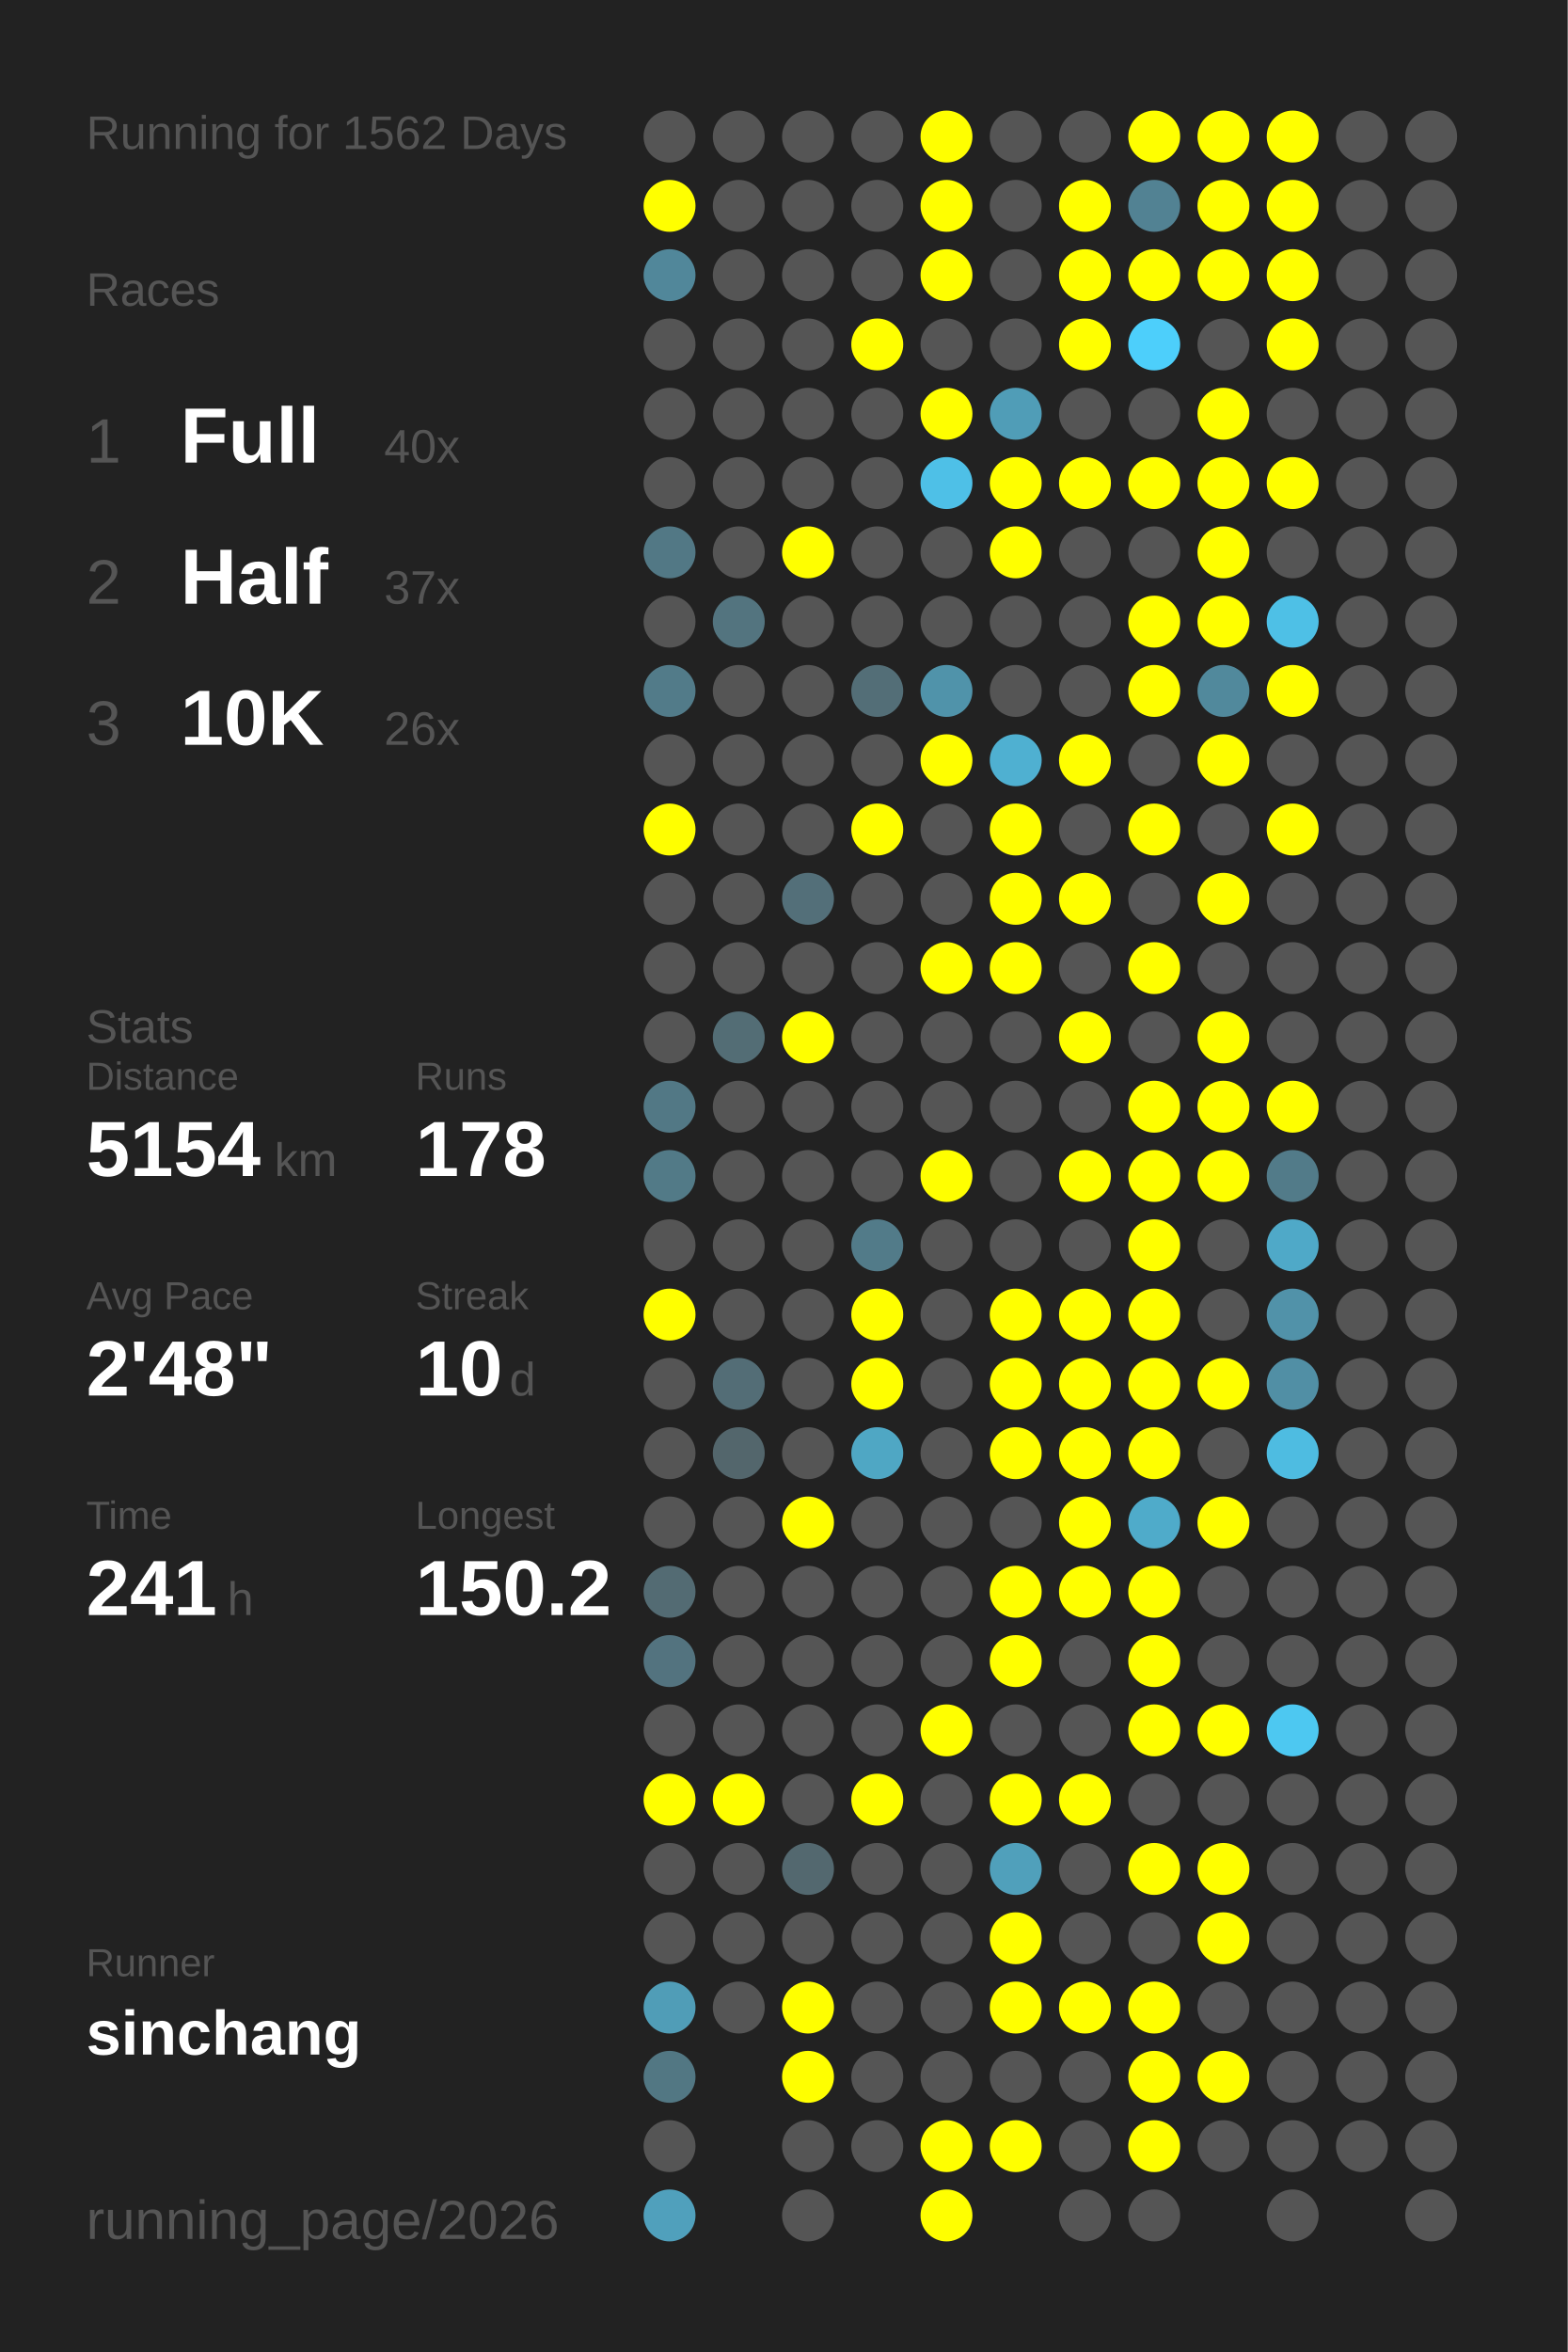
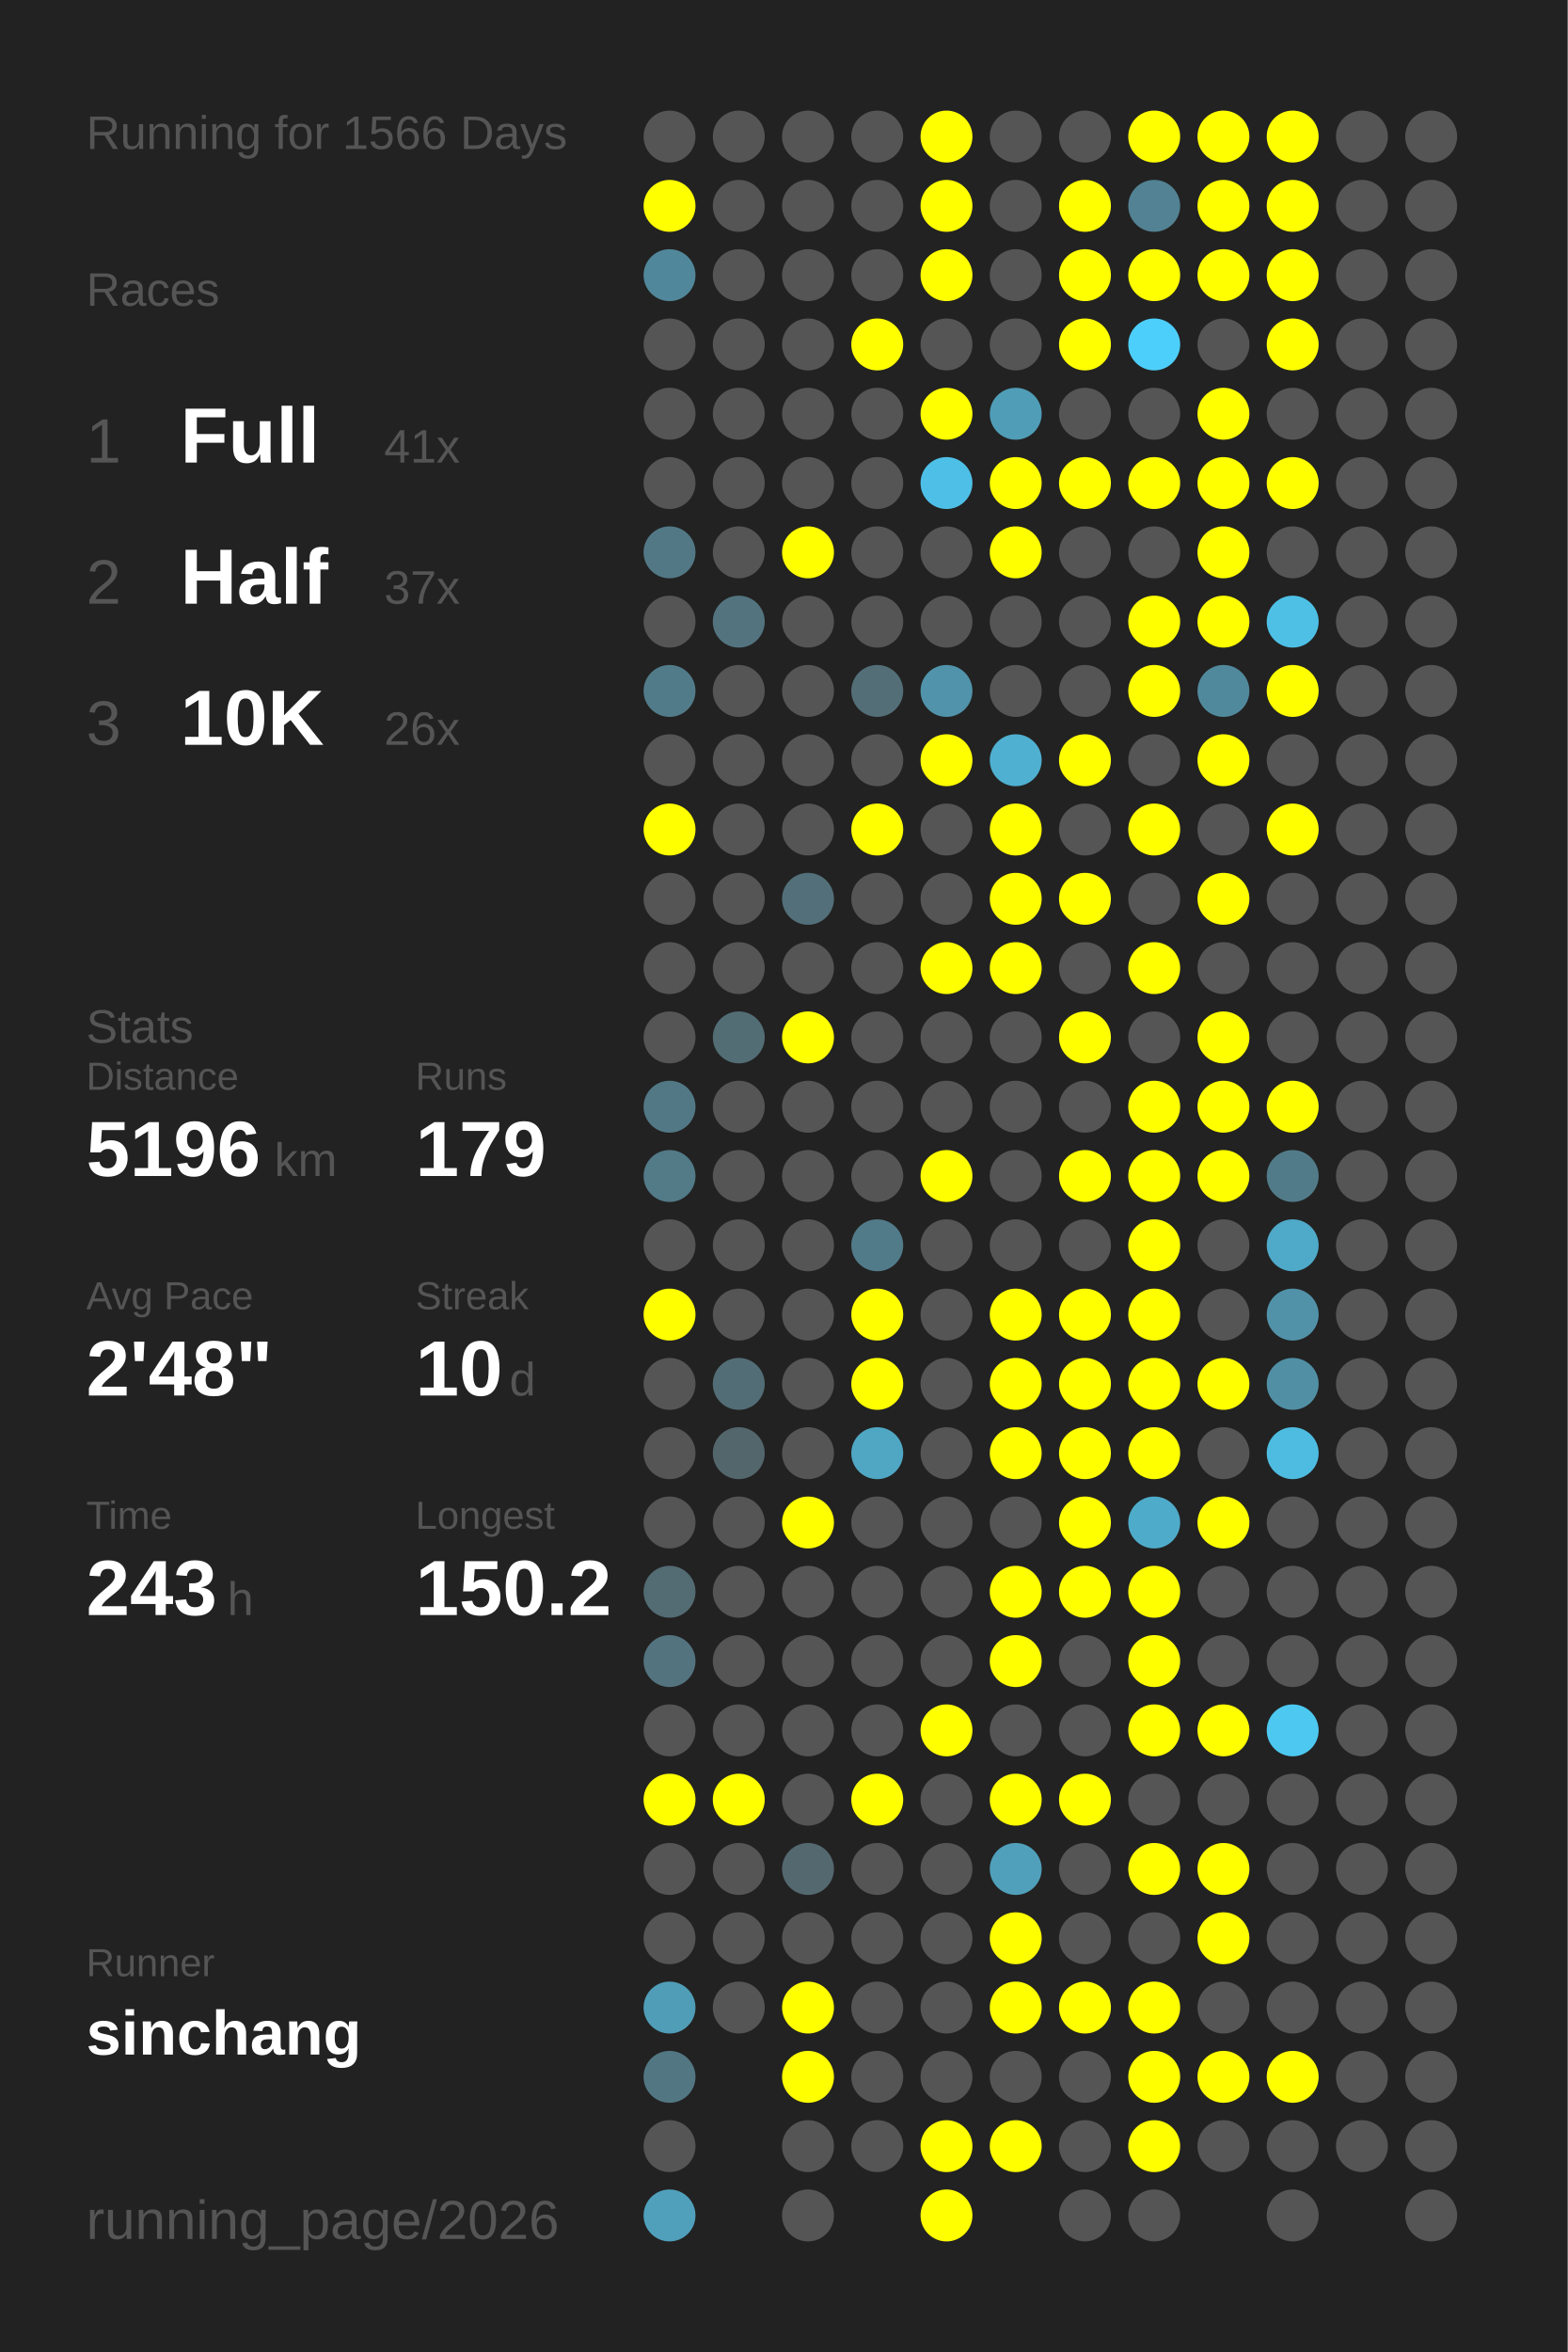
<svg xmlns="http://www.w3.org/2000/svg" baseProfile="full" height="300mm" version="1.1" viewBox="0,0,200,300" width="200mm">
  <defs />
  <rect fill="#222222" height="300" width="200" x="0" y="0" />
-   <text fill="#555555" style="font-size:6px; font-family:Arial;" x="11" y="19">Running for 1562 Days</text>
+   <text fill="#555555" style="font-size:6px; font-family:Arial;" x="11" y="19">Running for 1566 Days</text>
  <text fill="#555555" style="font-size:6px; font-family:Arial;" x="11" y="39">Races</text>
  <text fill="#555555" style="font-size:8px; font-family:Arial;" x="11" y="59">1</text>
  <text fill="#FFFFFF" style="font-size:10px; font-family:Arial; font-weight:bold;" x="23" y="59">Full</text>
-   <text fill="#555555" style="font-size:6px; font-family:Arial;" x="49" y="59">40x</text>
+   <text fill="#555555" style="font-size:6px; font-family:Arial;" x="49" y="59">41x</text>
  <text fill="#555555" style="font-size:8px; font-family:Arial;" x="11" y="77">2</text>
  <text fill="#FFFFFF" style="font-size:10px; font-family:Arial; font-weight:bold;" x="23" y="77">Half</text>
  <text fill="#555555" style="font-size:6px; font-family:Arial;" x="49" y="77">37x</text>
  <text fill="#555555" style="font-size:8px; font-family:Arial;" x="11" y="95">3</text>
  <text fill="#FFFFFF" style="font-size:10px; font-family:Arial; font-weight:bold;" x="23" y="95">10K</text>
  <text fill="#555555" style="font-size:6px; font-family:Arial;" x="49" y="95">26x</text>
  <text fill="#555555" style="font-size:6px; font-family:Arial;" x="11" y="133">Stats</text>
  <text fill="#555555" style="font-size:5px; font-family:Arial;" x="11" y="139">Distance</text>
-   <text fill="#FFFFFF" style="font-size:10px; font-family:Arial; font-weight:bold;" x="11" y="150">5154</text>
+   <text fill="#FFFFFF" style="font-size:10px; font-family:Arial; font-weight:bold;" x="11" y="150">5196</text>
  <text fill="#555555" style="font-size:6px; font-family:Arial;" x="35" y="150">km</text>
  <text fill="#555555" style="font-size:5px; font-family:Arial;" x="53" y="139">Runs</text>
-   <text fill="#FFFFFF" style="font-size:10px; font-family:Arial; font-weight:bold;" x="53" y="150">178</text>
+   <text fill="#FFFFFF" style="font-size:10px; font-family:Arial; font-weight:bold;" x="53" y="150">179</text>
  <text fill="#555555" style="font-size:5px; font-family:Arial;" x="11" y="167">Avg Pace</text>
  <text fill="#FFFFFF" style="font-size:10px; font-family:Arial; font-weight:bold;" x="11" y="178">2'48"</text>
  <text fill="#555555" style="font-size:5px; font-family:Arial;" x="53" y="167">Streak</text>
  <text fill="#FFFFFF" style="font-size:10px; font-family:Arial; font-weight:bold;" x="53" y="178">10</text>
  <text fill="#555555" style="font-size:6px; font-family:Arial;" x="65" y="178">d</text>
  <text fill="#555555" style="font-size:5px; font-family:Arial;" x="11" y="195">Time</text>
-   <text fill="#FFFFFF" style="font-size:10px; font-family:Arial; font-weight:bold;" x="11" y="206">241</text>
+   <text fill="#FFFFFF" style="font-size:10px; font-family:Arial; font-weight:bold;" x="11" y="206">243</text>
  <text fill="#555555" style="font-size:6px; font-family:Arial;" x="29" y="206">h</text>
  <text fill="#555555" style="font-size:5px; font-family:Arial;" x="53" y="195">Longest</text>
  <text fill="#FFFFFF" style="font-size:10px; font-family:Arial; font-weight:bold;" x="53" y="206">150.2</text>
  <text fill="#555555" style="font-size:5px; font-family:Arial;" x="11" y="252.065">Runner</text>
  <text fill="#FFFFFF" style="font-size:8px; font-family:Arial; font-weight:bold;" x="11" y="262.065">sinchang</text>
  <text fill="#555555" style="font-size:7px; font-family:Arial;" x="11" y="285.581">running_page/2026</text>
  <circle cx="85.417" cy="17.419" fill="#555555" r="3.312" />
  <circle cx="85.417" cy="26.258" fill="#FFFF00" r="3.312" />
  <circle cx="85.417" cy="35.097" fill="#51879a" r="3.312" />
  <circle cx="85.417" cy="43.935" fill="#555555" r="3.312" />
  <circle cx="85.417" cy="52.774" fill="#555555" r="3.312" />
  <circle cx="85.417" cy="61.613" fill="#555555" r="3.312" />
  <circle cx="85.417" cy="70.452" fill="#527885" r="3.312" />
  <circle cx="85.417" cy="79.29" fill="#555555" r="3.312" />
  <circle cx="85.417" cy="88.129" fill="#527b89" r="3.312" />
  <circle cx="85.417" cy="96.968" fill="#555555" r="3.312" />
  <circle cx="85.417" cy="105.806" fill="#FFFF00" r="3.312" />
  <circle cx="85.417" cy="114.645" fill="#555555" r="3.312" />
  <circle cx="85.417" cy="123.484" fill="#555555" r="3.312" />
  <circle cx="85.417" cy="132.323" fill="#555555" r="3.312" />
  <circle cx="85.417" cy="141.161" fill="#527885" r="3.312" />
  <circle cx="85.417" cy="150" fill="#527a87" r="3.312" />
  <circle cx="85.417" cy="158.839" fill="#555555" r="3.312" />
  <circle cx="85.417" cy="167.677" fill="#FFFF00" r="3.312" />
  <circle cx="85.417" cy="176.516" fill="#555555" r="3.312" />
  <circle cx="85.417" cy="185.355" fill="#555555" r="3.312" />
  <circle cx="85.417" cy="194.194" fill="#555555" r="3.312" />
  <circle cx="85.417" cy="203.032" fill="#536b73" r="3.312" />
  <circle cx="85.417" cy="211.871" fill="#53737f" r="3.312" />
  <circle cx="85.417" cy="220.71" fill="#555555" r="3.312" />
  <circle cx="85.417" cy="229.548" fill="#FFFF00" r="3.312" />
  <circle cx="85.417" cy="238.387" fill="#555555" r="3.312" />
  <circle cx="85.417" cy="247.226" fill="#555555" r="3.312" />
  <circle cx="85.417" cy="256.065" fill="#509db7" r="3.312" />
  <circle cx="85.417" cy="264.903" fill="#527783" r="3.312" />
  <circle cx="85.417" cy="273.742" fill="#555555" r="3.312" />
  <circle cx="85.417" cy="282.581" fill="#50a0bc" r="3.312" />
  <circle cx="94.25" cy="17.419" fill="#555555" r="3.312" />
  <circle cx="94.25" cy="26.258" fill="#555555" r="3.312" />
  <circle cx="94.25" cy="35.097" fill="#555555" r="3.312" />
  <circle cx="94.25" cy="43.935" fill="#555555" r="3.312" />
  <circle cx="94.25" cy="52.774" fill="#555555" r="3.312" />
  <circle cx="94.25" cy="61.613" fill="#555555" r="3.312" />
  <circle cx="94.25" cy="70.452" fill="#555555" r="3.312" />
  <circle cx="94.25" cy="79.29" fill="#53747f" r="3.312" />
  <circle cx="94.25" cy="88.129" fill="#555555" r="3.312" />
  <circle cx="94.25" cy="96.968" fill="#555555" r="3.312" />
  <circle cx="94.25" cy="105.806" fill="#555555" r="3.312" />
  <circle cx="94.25" cy="114.645" fill="#555555" r="3.312" />
  <circle cx="94.25" cy="123.484" fill="#555555" r="3.312" />
  <circle cx="94.25" cy="132.323" fill="#536d75" r="3.312" />
  <circle cx="94.25" cy="141.161" fill="#555555" r="3.312" />
  <circle cx="94.25" cy="150" fill="#555555" r="3.312" />
  <circle cx="94.25" cy="158.839" fill="#555555" r="3.312" />
  <circle cx="94.25" cy="167.677" fill="#555555" r="3.312" />
  <circle cx="94.25" cy="176.516" fill="#536d76" r="3.312" />
  <circle cx="94.25" cy="185.355" fill="#53666c" r="3.312" />
  <circle cx="94.25" cy="194.194" fill="#555555" r="3.312" />
  <circle cx="94.25" cy="203.032" fill="#555555" r="3.312" />
  <circle cx="94.25" cy="211.871" fill="#555555" r="3.312" />
  <circle cx="94.25" cy="220.71" fill="#555555" r="3.312" />
  <circle cx="94.25" cy="229.548" fill="#FFFF00" r="3.312" />
  <circle cx="94.25" cy="238.387" fill="#555555" r="3.312" />
  <circle cx="94.25" cy="247.226" fill="#555555" r="3.312" />
  <circle cx="94.25" cy="256.065" fill="#555555" r="3.312" />
  <circle cx="103.083" cy="17.419" fill="#555555" r="3.312" />
  <circle cx="103.083" cy="26.258" fill="#555555" r="3.312" />
  <circle cx="103.083" cy="35.097" fill="#555555" r="3.312" />
  <circle cx="103.083" cy="43.935" fill="#555555" r="3.312" />
  <circle cx="103.083" cy="52.774" fill="#555555" r="3.312" />
  <circle cx="103.083" cy="61.613" fill="#555555" r="3.312" />
  <circle cx="103.083" cy="70.452" fill="#FFFF00" r="3.312" />
  <circle cx="103.083" cy="79.29" fill="#555555" r="3.312" />
  <circle cx="103.083" cy="88.129" fill="#555555" r="3.312" />
  <circle cx="103.083" cy="96.968" fill="#555555" r="3.312" />
  <circle cx="103.083" cy="105.806" fill="#555555" r="3.312" />
  <circle cx="103.083" cy="114.645" fill="#536f79" r="3.312" />
  <circle cx="103.083" cy="123.484" fill="#555555" r="3.312" />
  <circle cx="103.083" cy="132.323" fill="#FFFF00" r="3.312" />
  <circle cx="103.083" cy="141.161" fill="#555555" r="3.312" />
  <circle cx="103.083" cy="150" fill="#555555" r="3.312" />
  <circle cx="103.083" cy="158.839" fill="#555555" r="3.312" />
  <circle cx="103.083" cy="167.677" fill="#555555" r="3.312" />
  <circle cx="103.083" cy="176.516" fill="#555555" r="3.312" />
  <circle cx="103.083" cy="185.355" fill="#555555" r="3.312" />
  <circle cx="103.083" cy="194.194" fill="#FFFF00" r="3.312" />
  <circle cx="103.083" cy="203.032" fill="#555555" r="3.312" />
  <circle cx="103.083" cy="211.871" fill="#555555" r="3.312" />
  <circle cx="103.083" cy="220.71" fill="#555555" r="3.312" />
  <circle cx="103.083" cy="229.548" fill="#555555" r="3.312" />
  <circle cx="103.083" cy="238.387" fill="#53686f" r="3.312" />
  <circle cx="103.083" cy="247.226" fill="#555555" r="3.312" />
  <circle cx="103.083" cy="256.065" fill="#FFFF00" r="3.312" />
  <circle cx="103.083" cy="264.903" fill="#FFFF00" r="3.312" />
  <circle cx="103.083" cy="273.742" fill="#555555" r="3.312" />
  <circle cx="103.083" cy="282.581" fill="#555555" r="3.312" />
  <circle cx="111.917" cy="17.419" fill="#555555" r="3.312" />
  <circle cx="111.917" cy="26.258" fill="#555555" r="3.312" />
  <circle cx="111.917" cy="35.097" fill="#555555" r="3.312" />
  <circle cx="111.917" cy="43.935" fill="#FFFF00" r="3.312" />
  <circle cx="111.917" cy="52.774" fill="#555555" r="3.312" />
  <circle cx="111.917" cy="61.613" fill="#555555" r="3.312" />
  <circle cx="111.917" cy="70.452" fill="#555555" r="3.312" />
  <circle cx="111.917" cy="79.29" fill="#555555" r="3.312" />
  <circle cx="111.917" cy="88.129" fill="#536e77" r="3.312" />
  <circle cx="111.917" cy="96.968" fill="#555555" r="3.312" />
  <circle cx="111.917" cy="105.806" fill="#FFFF00" r="3.312" />
  <circle cx="111.917" cy="114.645" fill="#555555" r="3.312" />
  <circle cx="111.917" cy="123.484" fill="#555555" r="3.312" />
  <circle cx="111.917" cy="132.323" fill="#555555" r="3.312" />
  <circle cx="111.917" cy="141.161" fill="#555555" r="3.312" />
  <circle cx="111.917" cy="150" fill="#555555" r="3.312" />
  <circle cx="111.917" cy="158.839" fill="#527b89" r="3.312" />
  <circle cx="111.917" cy="167.677" fill="#FFFF00" r="3.312" />
  <circle cx="111.917" cy="176.516" fill="#FFFF00" r="3.312" />
  <circle cx="111.917" cy="185.355" fill="#4fa7c4" r="3.312" />
  <circle cx="111.917" cy="194.194" fill="#555555" r="3.312" />
  <circle cx="111.917" cy="203.032" fill="#555555" r="3.312" />
  <circle cx="111.917" cy="211.871" fill="#555555" r="3.312" />
  <circle cx="111.917" cy="220.71" fill="#555555" r="3.312" />
  <circle cx="111.917" cy="229.548" fill="#FFFF00" r="3.312" />
  <circle cx="111.917" cy="238.387" fill="#555555" r="3.312" />
  <circle cx="111.917" cy="247.226" fill="#555555" r="3.312" />
  <circle cx="111.917" cy="256.065" fill="#555555" r="3.312" />
  <circle cx="111.917" cy="264.903" fill="#555555" r="3.312" />
  <circle cx="111.917" cy="273.742" fill="#555555" r="3.312" />
  <circle cx="120.75" cy="17.419" fill="#FFFF00" r="3.312" />
  <circle cx="120.75" cy="26.258" fill="#FFFF00" r="3.312" />
  <circle cx="120.75" cy="35.097" fill="#FFFF00" r="3.312" />
  <circle cx="120.75" cy="43.935" fill="#555555" r="3.312" />
  <circle cx="120.75" cy="52.774" fill="#FFFF00" r="3.312" />
  <circle cx="120.75" cy="61.613" fill="#4ec0e7" r="3.312" />
  <circle cx="120.75" cy="70.452" fill="#555555" r="3.312" />
  <circle cx="120.75" cy="79.29" fill="#555555" r="3.312" />
  <circle cx="120.75" cy="88.129" fill="#5093aa" r="3.312" />
  <circle cx="120.75" cy="96.968" fill="#FFFF00" r="3.312" />
  <circle cx="120.75" cy="105.806" fill="#555555" r="3.312" />
  <circle cx="120.75" cy="114.645" fill="#555555" r="3.312" />
  <circle cx="120.75" cy="123.484" fill="#FFFF00" r="3.312" />
  <circle cx="120.75" cy="132.323" fill="#555555" r="3.312" />
  <circle cx="120.75" cy="141.161" fill="#555555" r="3.312" />
  <circle cx="120.75" cy="150" fill="#FFFF00" r="3.312" />
  <circle cx="120.75" cy="158.839" fill="#555555" r="3.312" />
  <circle cx="120.75" cy="167.677" fill="#555555" r="3.312" />
  <circle cx="120.75" cy="176.516" fill="#555555" r="3.312" />
  <circle cx="120.75" cy="185.355" fill="#555555" r="3.312" />
  <circle cx="120.75" cy="194.194" fill="#555555" r="3.312" />
  <circle cx="120.75" cy="203.032" fill="#555555" r="3.312" />
  <circle cx="120.75" cy="211.871" fill="#555555" r="3.312" />
  <circle cx="120.75" cy="220.71" fill="#FFFF00" r="3.312" />
  <circle cx="120.75" cy="229.548" fill="#555555" r="3.312" />
  <circle cx="120.75" cy="238.387" fill="#555555" r="3.312" />
  <circle cx="120.75" cy="247.226" fill="#555555" r="3.312" />
  <circle cx="120.75" cy="256.065" fill="#555555" r="3.312" />
  <circle cx="120.75" cy="264.903" fill="#555555" r="3.312" />
  <circle cx="120.75" cy="273.742" fill="#FFFF00" r="3.312" />
  <circle cx="120.75" cy="282.581" fill="#FFFF00" r="3.312" />
  <circle cx="129.583" cy="17.419" fill="#555555" r="3.312" />
  <circle cx="129.583" cy="26.258" fill="#555555" r="3.312" />
  <circle cx="129.583" cy="35.097" fill="#555555" r="3.312" />
  <circle cx="129.583" cy="43.935" fill="#555555" r="3.312" />
  <circle cx="129.583" cy="52.774" fill="#509db7" r="3.312" />
  <circle cx="129.583" cy="61.613" fill="#FFFF00" r="3.312" />
  <circle cx="129.583" cy="70.452" fill="#FFFF00" r="3.312" />
  <circle cx="129.583" cy="79.29" fill="#555555" r="3.312" />
  <circle cx="129.583" cy="88.129" fill="#555555" r="3.312" />
  <circle cx="129.583" cy="96.968" fill="#4fb0d1" r="3.312" />
  <circle cx="129.583" cy="105.806" fill="#FFFF00" r="3.312" />
  <circle cx="129.583" cy="114.645" fill="#FFFF00" r="3.312" />
  <circle cx="129.583" cy="123.484" fill="#FFFF00" r="3.312" />
  <circle cx="129.583" cy="132.323" fill="#555555" r="3.312" />
  <circle cx="129.583" cy="141.161" fill="#555555" r="3.312" />
  <circle cx="129.583" cy="150" fill="#555555" r="3.312" />
  <circle cx="129.583" cy="158.839" fill="#555555" r="3.312" />
  <circle cx="129.583" cy="167.677" fill="#FFFF00" r="3.312" />
  <circle cx="129.583" cy="176.516" fill="#FFFF00" r="3.312" />
  <circle cx="129.583" cy="185.355" fill="#FFFF00" r="3.312" />
  <circle cx="129.583" cy="194.194" fill="#555555" r="3.312" />
  <circle cx="129.583" cy="203.032" fill="#FFFF00" r="3.312" />
  <circle cx="129.583" cy="211.871" fill="#FFFF00" r="3.312" />
  <circle cx="129.583" cy="220.71" fill="#555555" r="3.312" />
  <circle cx="129.583" cy="229.548" fill="#FFFF00" r="3.312" />
  <circle cx="129.583" cy="238.387" fill="#50a0bb" r="3.312" />
  <circle cx="129.583" cy="247.226" fill="#FFFF00" r="3.312" />
  <circle cx="129.583" cy="256.065" fill="#FFFF00" r="3.312" />
  <circle cx="129.583" cy="264.903" fill="#555555" r="3.312" />
  <circle cx="129.583" cy="273.742" fill="#FFFF00" r="3.312" />
  <circle cx="138.417" cy="17.419" fill="#555555" r="3.312" />
  <circle cx="138.417" cy="26.258" fill="#FFFF00" r="3.312" />
  <circle cx="138.417" cy="35.097" fill="#FFFF00" r="3.312" />
  <circle cx="138.417" cy="43.935" fill="#FFFF00" r="3.312" />
  <circle cx="138.417" cy="52.774" fill="#555555" r="3.312" />
  <circle cx="138.417" cy="61.613" fill="#FFFF00" r="3.312" />
  <circle cx="138.417" cy="70.452" fill="#555555" r="3.312" />
  <circle cx="138.417" cy="79.29" fill="#555555" r="3.312" />
  <circle cx="138.417" cy="88.129" fill="#555555" r="3.312" />
  <circle cx="138.417" cy="96.968" fill="#FFFF00" r="3.312" />
  <circle cx="138.417" cy="105.806" fill="#555555" r="3.312" />
  <circle cx="138.417" cy="114.645" fill="#FFFF00" r="3.312" />
  <circle cx="138.417" cy="123.484" fill="#555555" r="3.312" />
  <circle cx="138.417" cy="132.323" fill="#FFFF00" r="3.312" />
  <circle cx="138.417" cy="141.161" fill="#555555" r="3.312" />
  <circle cx="138.417" cy="150" fill="#FFFF00" r="3.312" />
  <circle cx="138.417" cy="158.839" fill="#555555" r="3.312" />
  <circle cx="138.417" cy="167.677" fill="#FFFF00" r="3.312" />
  <circle cx="138.417" cy="176.516" fill="#FFFF00" r="3.312" />
  <circle cx="138.417" cy="185.355" fill="#FFFF00" r="3.312" />
  <circle cx="138.417" cy="194.194" fill="#FFFF00" r="3.312" />
  <circle cx="138.417" cy="203.032" fill="#FFFF00" r="3.312" />
  <circle cx="138.417" cy="211.871" fill="#555555" r="3.312" />
  <circle cx="138.417" cy="220.71" fill="#555555" r="3.312" />
  <circle cx="138.417" cy="229.548" fill="#FFFF00" r="3.312" />
  <circle cx="138.417" cy="238.387" fill="#555555" r="3.312" />
  <circle cx="138.417" cy="247.226" fill="#555555" r="3.312" />
  <circle cx="138.417" cy="256.065" fill="#FFFF00" r="3.312" />
  <circle cx="138.417" cy="264.903" fill="#555555" r="3.312" />
  <circle cx="138.417" cy="273.742" fill="#555555" r="3.312" />
  <circle cx="138.417" cy="282.581" fill="#555555" r="3.312" />
  <circle cx="147.25" cy="17.419" fill="#FFFF00" r="3.312" />
  <circle cx="147.25" cy="26.258" fill="#528293" r="3.312" />
  <circle cx="147.25" cy="35.097" fill="#FFFF00" r="3.312" />
  <circle cx="147.25" cy="43.935" fill="#4dcffb" r="3.312" />
  <circle cx="147.25" cy="52.774" fill="#555555" r="3.312" />
  <circle cx="147.25" cy="61.613" fill="#FFFF00" r="3.312" />
  <circle cx="147.25" cy="70.452" fill="#555555" r="3.312" />
  <circle cx="147.25" cy="79.29" fill="#FFFF00" r="3.312" />
  <circle cx="147.25" cy="88.129" fill="#FFFF00" r="3.312" />
  <circle cx="147.25" cy="96.968" fill="#555555" r="3.312" />
  <circle cx="147.25" cy="105.806" fill="#FFFF00" r="3.312" />
  <circle cx="147.25" cy="114.645" fill="#555555" r="3.312" />
  <circle cx="147.25" cy="123.484" fill="#FFFF00" r="3.312" />
  <circle cx="147.25" cy="132.323" fill="#555555" r="3.312" />
  <circle cx="147.25" cy="141.161" fill="#FFFF00" r="3.312" />
  <circle cx="147.25" cy="150" fill="#FFFF00" r="3.312" />
  <circle cx="147.25" cy="158.839" fill="#FFFF00" r="3.312" />
  <circle cx="147.25" cy="167.677" fill="#FFFF00" r="3.312" />
  <circle cx="147.25" cy="176.516" fill="#FFFF00" r="3.312" />
  <circle cx="147.25" cy="185.355" fill="#FFFF00" r="3.312" />
  <circle cx="147.25" cy="194.194" fill="#4fabca" r="3.312" />
  <circle cx="147.25" cy="203.032" fill="#FFFF00" r="3.312" />
  <circle cx="147.25" cy="211.871" fill="#FFFF00" r="3.312" />
  <circle cx="147.25" cy="220.71" fill="#FFFF00" r="3.312" />
  <circle cx="147.25" cy="229.548" fill="#555555" r="3.312" />
  <circle cx="147.25" cy="238.387" fill="#FFFF00" r="3.312" />
  <circle cx="147.25" cy="247.226" fill="#555555" r="3.312" />
  <circle cx="147.25" cy="256.065" fill="#FFFF00" r="3.312" />
  <circle cx="147.25" cy="264.903" fill="#FFFF00" r="3.312" />
  <circle cx="147.25" cy="273.742" fill="#FFFF00" r="3.312" />
  <circle cx="147.25" cy="282.581" fill="#555555" r="3.312" />
  <circle cx="156.083" cy="17.419" fill="#FFFF00" r="3.312" />
  <circle cx="156.083" cy="26.258" fill="#FFFF00" r="3.312" />
  <circle cx="156.083" cy="35.097" fill="#FFFF00" r="3.312" />
  <circle cx="156.083" cy="43.935" fill="#555555" r="3.312" />
  <circle cx="156.083" cy="52.774" fill="#FFFF00" r="3.312" />
  <circle cx="156.083" cy="61.613" fill="#FFFF00" r="3.312" />
  <circle cx="156.083" cy="70.452" fill="#FFFF00" r="3.312" />
  <circle cx="156.083" cy="79.29" fill="#FFFF00" r="3.312" />
  <circle cx="156.083" cy="88.129" fill="#51899c" r="3.312" />
  <circle cx="156.083" cy="96.968" fill="#FFFF00" r="3.312" />
  <circle cx="156.083" cy="105.806" fill="#555555" r="3.312" />
  <circle cx="156.083" cy="114.645" fill="#FFFF00" r="3.312" />
  <circle cx="156.083" cy="123.484" fill="#555555" r="3.312" />
  <circle cx="156.083" cy="132.323" fill="#FFFF00" r="3.312" />
  <circle cx="156.083" cy="141.161" fill="#FFFF00" r="3.312" />
  <circle cx="156.083" cy="150" fill="#FFFF00" r="3.312" />
  <circle cx="156.083" cy="158.839" fill="#555555" r="3.312" />
  <circle cx="156.083" cy="167.677" fill="#555555" r="3.312" />
  <circle cx="156.083" cy="176.516" fill="#FFFF00" r="3.312" />
  <circle cx="156.083" cy="185.355" fill="#555555" r="3.312" />
  <circle cx="156.083" cy="194.194" fill="#FFFF00" r="3.312" />
  <circle cx="156.083" cy="203.032" fill="#555555" r="3.312" />
  <circle cx="156.083" cy="211.871" fill="#555555" r="3.312" />
  <circle cx="156.083" cy="220.71" fill="#FFFF00" r="3.312" />
  <circle cx="156.083" cy="229.548" fill="#555555" r="3.312" />
  <circle cx="156.083" cy="238.387" fill="#FFFF00" r="3.312" />
  <circle cx="156.083" cy="247.226" fill="#FFFF00" r="3.312" />
  <circle cx="156.083" cy="256.065" fill="#555555" r="3.312" />
  <circle cx="156.083" cy="264.903" fill="#FFFF00" r="3.312" />
  <circle cx="156.083" cy="273.742" fill="#555555" r="3.312" />
  <circle cx="164.917" cy="17.419" fill="#FFFF00" r="3.312" />
  <circle cx="164.917" cy="26.258" fill="#FFFF00" r="3.312" />
  <circle cx="164.917" cy="35.097" fill="#FFFF00" r="3.312" />
  <circle cx="164.917" cy="43.935" fill="#FFFF00" r="3.312" />
  <circle cx="164.917" cy="52.774" fill="#555555" r="3.312" />
  <circle cx="164.917" cy="61.613" fill="#FFFF00" r="3.312" />
  <circle cx="164.917" cy="70.452" fill="#555555" r="3.312" />
  <circle cx="164.917" cy="79.29" fill="#4ec0e6" r="3.312" />
  <circle cx="164.917" cy="88.129" fill="#FFFF00" r="3.312" />
  <circle cx="164.917" cy="96.968" fill="#555555" r="3.312" />
  <circle cx="164.917" cy="105.806" fill="#FFFF00" r="3.312" />
  <circle cx="164.917" cy="114.645" fill="#555555" r="3.312" />
  <circle cx="164.917" cy="123.484" fill="#555555" r="3.312" />
  <circle cx="164.917" cy="132.323" fill="#555555" r="3.312" />
  <circle cx="164.917" cy="141.161" fill="#FFFF00" r="3.312" />
  <circle cx="164.917" cy="150" fill="#527b89" r="3.312" />
  <circle cx="164.917" cy="158.839" fill="#4fa9c8" r="3.312" />
  <circle cx="164.917" cy="167.677" fill="#5192a9" r="3.312" />
  <circle cx="164.917" cy="176.516" fill="#518fa5" r="3.312" />
  <circle cx="164.917" cy="185.355" fill="#4ebce1" r="3.312" />
  <circle cx="164.917" cy="194.194" fill="#555555" r="3.312" />
  <circle cx="164.917" cy="203.032" fill="#555555" r="3.312" />
  <circle cx="164.917" cy="211.871" fill="#555555" r="3.312" />
  <circle cx="164.917" cy="220.71" fill="#4dc8f1" r="3.312" />
  <circle cx="164.917" cy="229.548" fill="#555555" r="3.312" />
  <circle cx="164.917" cy="238.387" fill="#555555" r="3.312" />
  <circle cx="164.917" cy="247.226" fill="#555555" r="3.312" />
  <circle cx="164.917" cy="256.065" fill="#555555" r="3.312" />
-   <circle cx="164.917" cy="264.903" fill="#555555" r="3.312" />
+   <circle cx="164.917" cy="264.903" fill="#FFFF00" r="3.312" />
  <circle cx="164.917" cy="273.742" fill="#555555" r="3.312" />
  <circle cx="164.917" cy="282.581" fill="#555555" r="3.312" />
  <circle cx="173.75" cy="17.419" fill="#555555" r="3.312" />
  <circle cx="173.75" cy="26.258" fill="#555555" r="3.312" />
  <circle cx="173.75" cy="35.097" fill="#555555" r="3.312" />
  <circle cx="173.75" cy="43.935" fill="#555555" r="3.312" />
  <circle cx="173.75" cy="52.774" fill="#555555" r="3.312" />
  <circle cx="173.75" cy="61.613" fill="#555555" r="3.312" />
  <circle cx="173.75" cy="70.452" fill="#555555" r="3.312" />
  <circle cx="173.75" cy="79.29" fill="#555555" r="3.312" />
  <circle cx="173.75" cy="88.129" fill="#555555" r="3.312" />
  <circle cx="173.75" cy="96.968" fill="#555555" r="3.312" />
  <circle cx="173.75" cy="105.806" fill="#555555" r="3.312" />
  <circle cx="173.75" cy="114.645" fill="#555555" r="3.312" />
  <circle cx="173.75" cy="123.484" fill="#555555" r="3.312" />
  <circle cx="173.75" cy="132.323" fill="#555555" r="3.312" />
  <circle cx="173.75" cy="141.161" fill="#555555" r="3.312" />
  <circle cx="173.75" cy="150" fill="#555555" r="3.312" />
  <circle cx="173.75" cy="158.839" fill="#555555" r="3.312" />
  <circle cx="173.75" cy="167.677" fill="#555555" r="3.312" />
  <circle cx="173.75" cy="176.516" fill="#555555" r="3.312" />
  <circle cx="173.75" cy="185.355" fill="#555555" r="3.312" />
  <circle cx="173.75" cy="194.194" fill="#555555" r="3.312" />
  <circle cx="173.75" cy="203.032" fill="#555555" r="3.312" />
  <circle cx="173.75" cy="211.871" fill="#555555" r="3.312" />
  <circle cx="173.75" cy="220.71" fill="#555555" r="3.312" />
  <circle cx="173.75" cy="229.548" fill="#555555" r="3.312" />
  <circle cx="173.75" cy="238.387" fill="#555555" r="3.312" />
  <circle cx="173.75" cy="247.226" fill="#555555" r="3.312" />
  <circle cx="173.75" cy="256.065" fill="#555555" r="3.312" />
  <circle cx="173.75" cy="264.903" fill="#555555" r="3.312" />
  <circle cx="173.75" cy="273.742" fill="#555555" r="3.312" />
  <circle cx="182.583" cy="17.419" fill="#555555" r="3.312" />
  <circle cx="182.583" cy="26.258" fill="#555555" r="3.312" />
  <circle cx="182.583" cy="35.097" fill="#555555" r="3.312" />
  <circle cx="182.583" cy="43.935" fill="#555555" r="3.312" />
  <circle cx="182.583" cy="52.774" fill="#555555" r="3.312" />
  <circle cx="182.583" cy="61.613" fill="#555555" r="3.312" />
  <circle cx="182.583" cy="70.452" fill="#555555" r="3.312" />
  <circle cx="182.583" cy="79.29" fill="#555555" r="3.312" />
  <circle cx="182.583" cy="88.129" fill="#555555" r="3.312" />
  <circle cx="182.583" cy="96.968" fill="#555555" r="3.312" />
  <circle cx="182.583" cy="105.806" fill="#555555" r="3.312" />
  <circle cx="182.583" cy="114.645" fill="#555555" r="3.312" />
  <circle cx="182.583" cy="123.484" fill="#555555" r="3.312" />
  <circle cx="182.583" cy="132.323" fill="#555555" r="3.312" />
  <circle cx="182.583" cy="141.161" fill="#555555" r="3.312" />
  <circle cx="182.583" cy="150" fill="#555555" r="3.312" />
  <circle cx="182.583" cy="158.839" fill="#555555" r="3.312" />
  <circle cx="182.583" cy="167.677" fill="#555555" r="3.312" />
  <circle cx="182.583" cy="176.516" fill="#555555" r="3.312" />
  <circle cx="182.583" cy="185.355" fill="#555555" r="3.312" />
  <circle cx="182.583" cy="194.194" fill="#555555" r="3.312" />
  <circle cx="182.583" cy="203.032" fill="#555555" r="3.312" />
  <circle cx="182.583" cy="211.871" fill="#555555" r="3.312" />
  <circle cx="182.583" cy="220.71" fill="#555555" r="3.312" />
  <circle cx="182.583" cy="229.548" fill="#555555" r="3.312" />
  <circle cx="182.583" cy="238.387" fill="#555555" r="3.312" />
  <circle cx="182.583" cy="247.226" fill="#555555" r="3.312" />
  <circle cx="182.583" cy="256.065" fill="#555555" r="3.312" />
  <circle cx="182.583" cy="264.903" fill="#555555" r="3.312" />
  <circle cx="182.583" cy="273.742" fill="#555555" r="3.312" />
  <circle cx="182.583" cy="282.581" fill="#555555" r="3.312" />
</svg>
